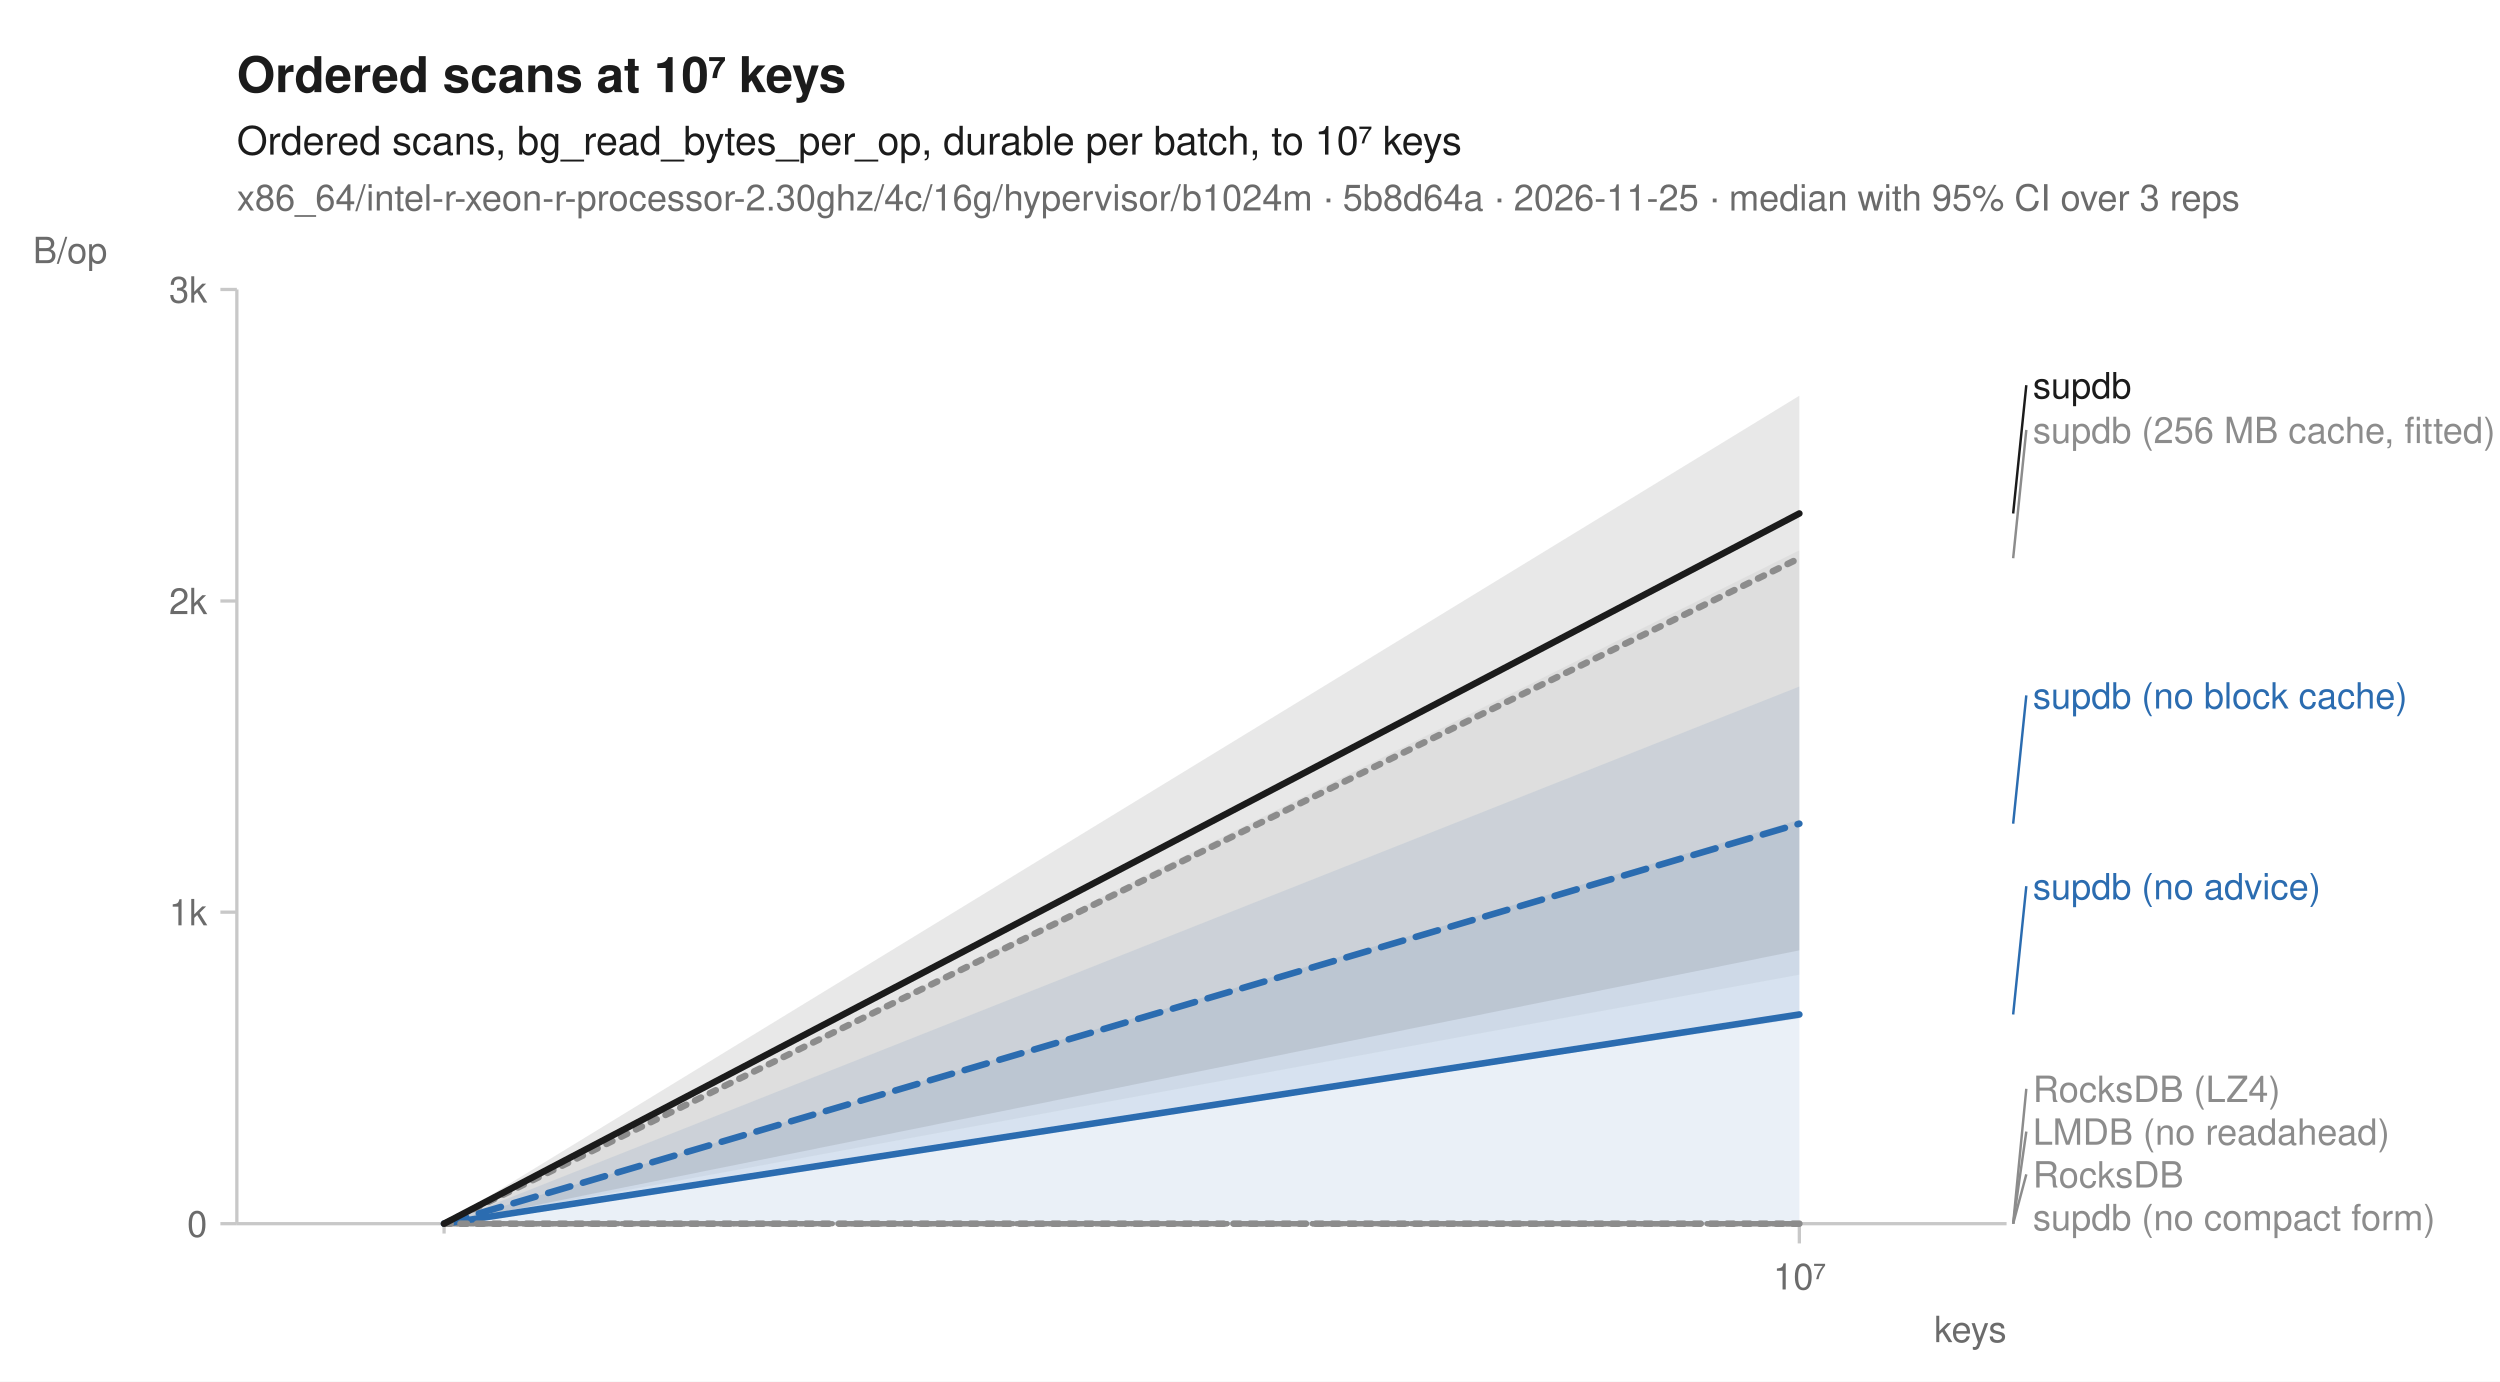
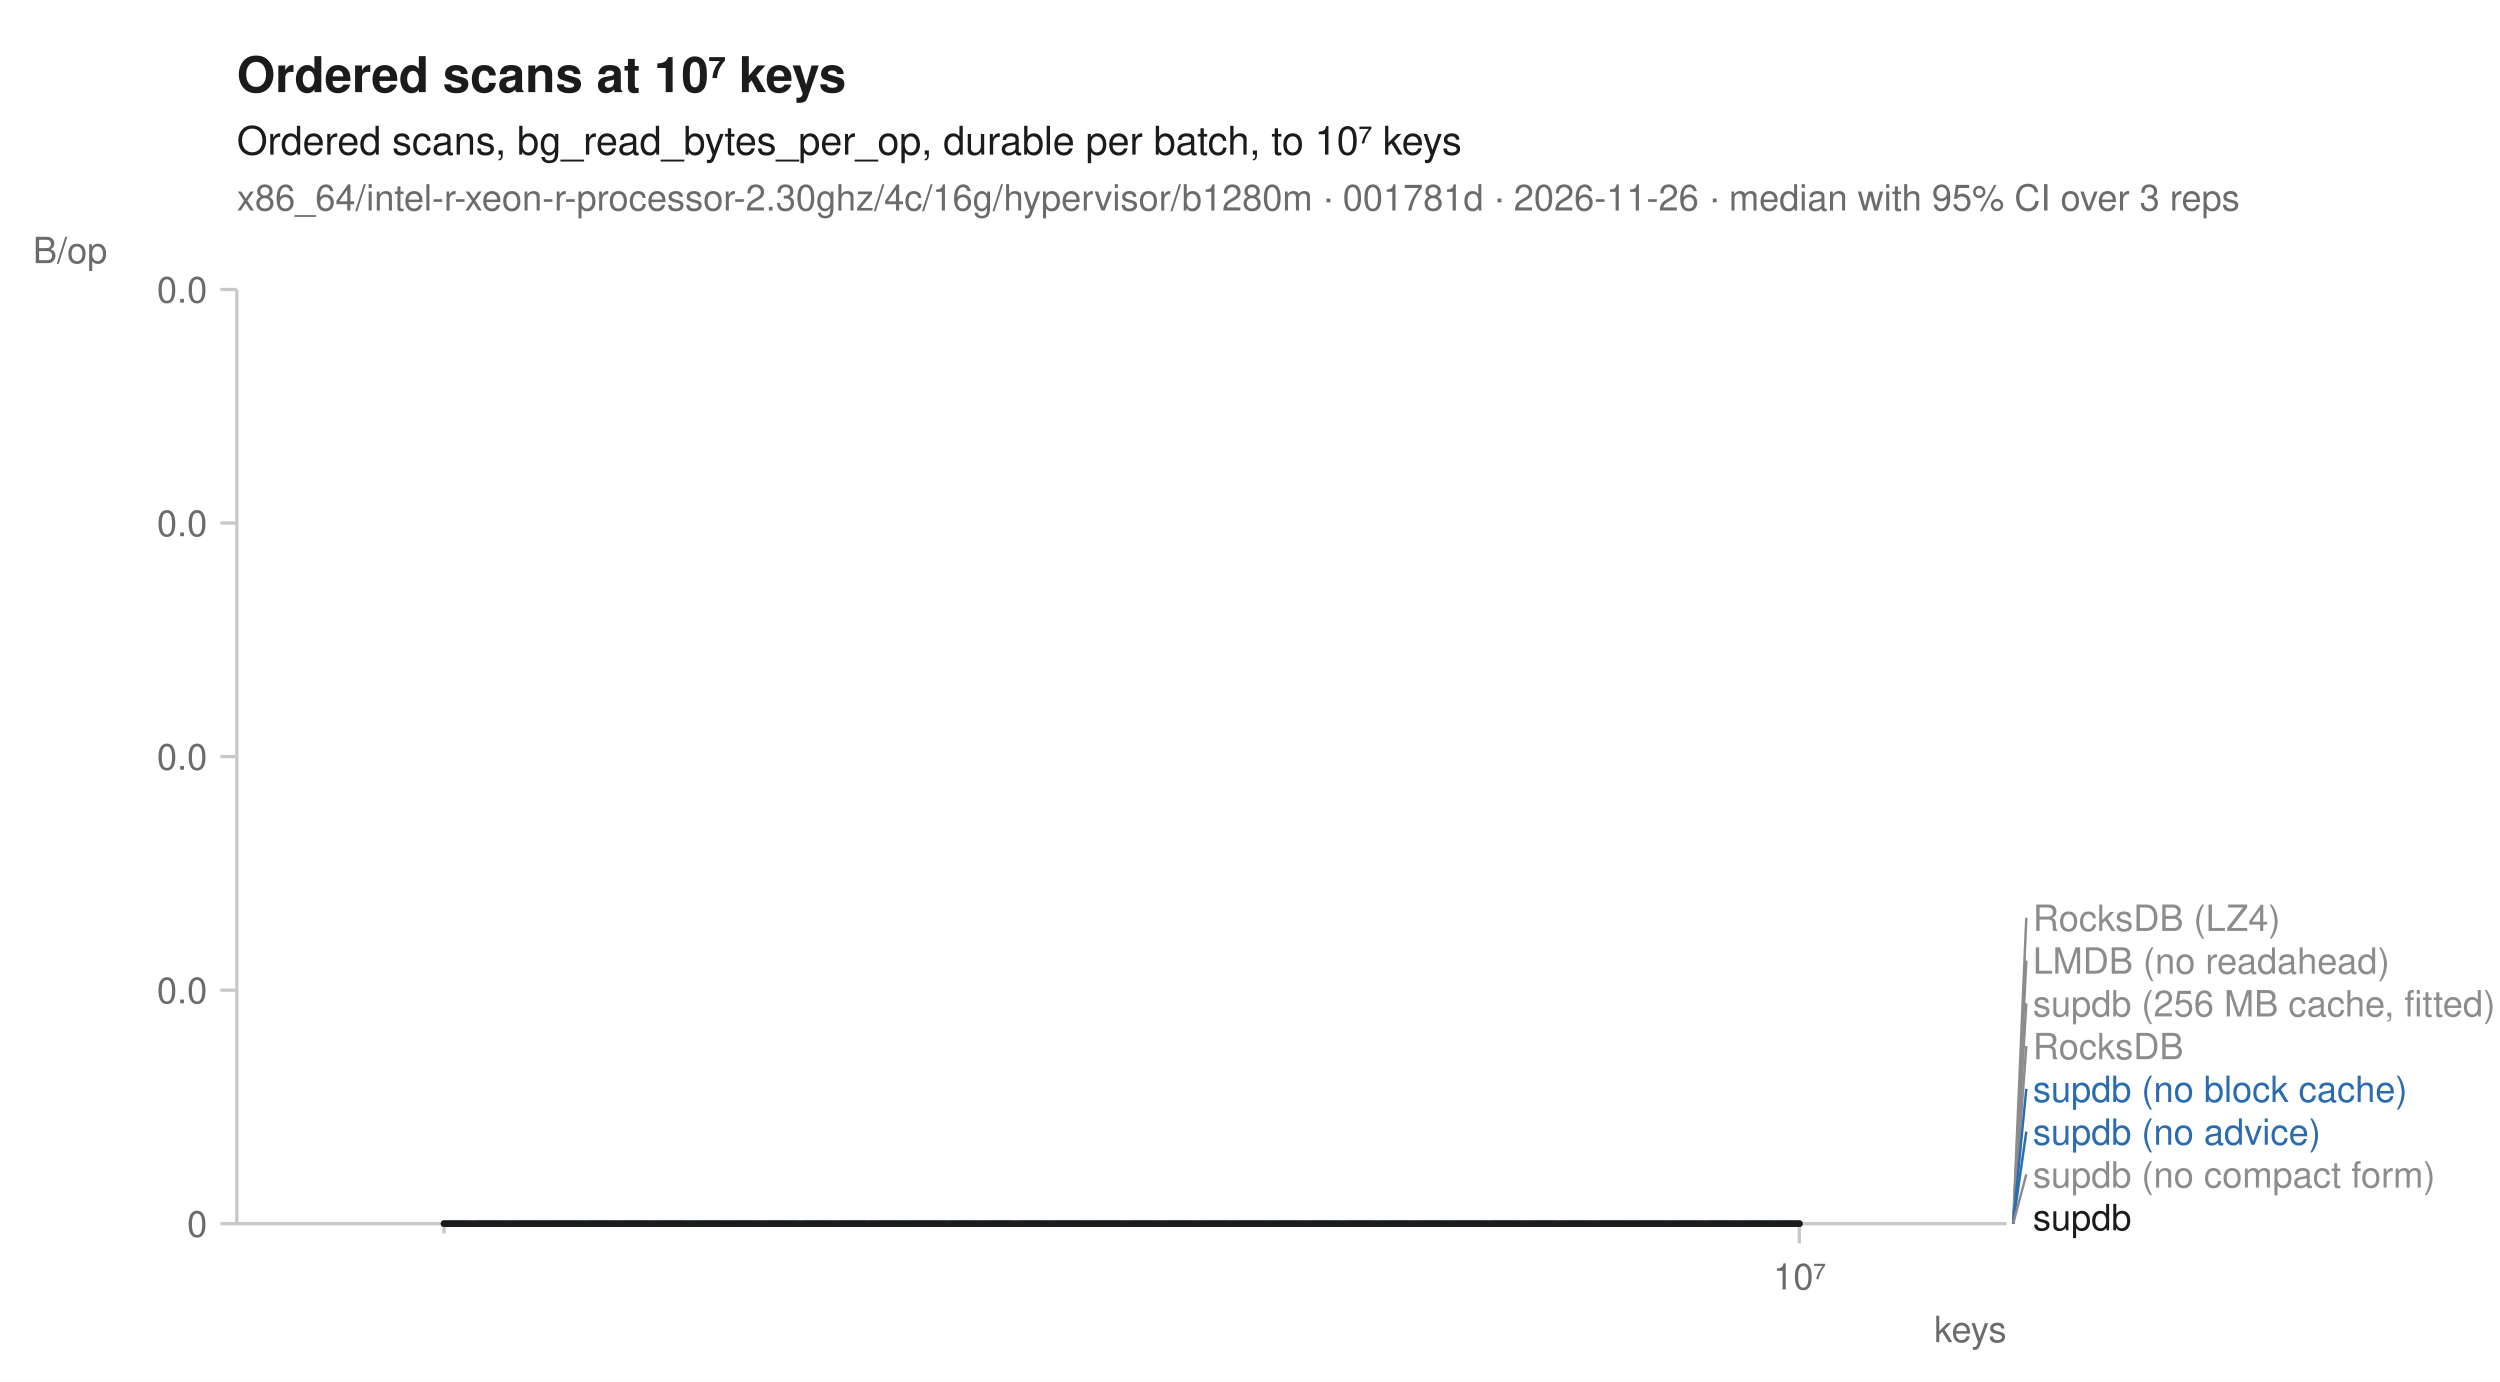
<svg xmlns="http://www.w3.org/2000/svg" width="760" height="420" viewBox="0 0 760 420" font-family="-apple-system, BlinkMacSystemFont, 'Segoe UI', Helvetica, Arial, sans-serif" fill="#1b1b1b">
  <rect width="760" height="420" fill="white" />
  <text x="72" y="28" font-size="15" font-weight="600">Ordered scans at 10⁷ keys</text>
  <text x="72" y="47" font-size="12">Ordered scans, bg_read_bytes_per_op, durable per batch, to 10⁷ keys</text>
-   <text x="72" y="64" font-size="11" fill="#6b6b6b">x86_64/intel-r-xeon-r-processor-2.30ghz/4c/16g/hypervisor/b1024m · 5b8d64a · 2026-11-25 · median with 95% CI over 3 reps</text>
+   <text x="72" y="64" font-size="11" fill="#6b6b6b">x86_64/intel-r-xeon-r-processor-2.30ghz/4c/16g/hypervisor/b1280m · 001781d · 2026-11-26 · median with 95% CI over 3 reps</text>
  <line x1="72" y1="372" x2="610" y2="372" stroke="#c8c8c8" stroke-width="1" />
  <line x1="72" y1="88" x2="72" y2="372" stroke="#c8c8c8" stroke-width="1" />
  <line x1="135.0" y1="372" x2="135.0" y2="375" stroke="#c8c8c8" stroke-width="1" />
  <line x1="547.0" y1="372" x2="547.0" y2="378" stroke="#c8c8c8" stroke-width="1" />
  <text x="547.0" y="392" font-size="11" text-anchor="middle" fill="#6b6b6b">10⁷</text>
  <text x="610" y="408" font-size="11" text-anchor="end" fill="#6b6b6b">keys</text>
  <line x1="67" y1="372.0" x2="72" y2="372.0" stroke="#c8c8c8" stroke-width="1" />
  <text x="63" y="376.0" font-size="11" text-anchor="end" fill="#6b6b6b">0</text>
-   <line x1="67" y1="277.3" x2="72" y2="277.3" stroke="#c8c8c8" stroke-width="1" />
-   <text x="63" y="281.3" font-size="11" text-anchor="end" fill="#6b6b6b">1k</text>
-   <line x1="67" y1="182.7" x2="72" y2="182.7" stroke="#c8c8c8" stroke-width="1" />
-   <text x="63" y="186.7" font-size="11" text-anchor="end" fill="#6b6b6b">2k</text>
+   <line x1="67" y1="301.0" x2="72" y2="301.0" stroke="#c8c8c8" stroke-width="1" />
+   <text x="63" y="305.0" font-size="11" text-anchor="end" fill="#6b6b6b">0.0</text>
+   <line x1="67" y1="230.0" x2="72" y2="230.0" stroke="#c8c8c8" stroke-width="1" />
+   <text x="63" y="234.0" font-size="11" text-anchor="end" fill="#6b6b6b">0.0</text>
+   <line x1="67" y1="159.0" x2="72" y2="159.0" stroke="#c8c8c8" stroke-width="1" />
+   <text x="63" y="163.0" font-size="11" text-anchor="end" fill="#6b6b6b">0.0</text>
  <line x1="67" y1="88.0" x2="72" y2="88.0" stroke="#c8c8c8" stroke-width="1" />
-   <text x="63" y="92.0" font-size="11" text-anchor="end" fill="#6b6b6b">3k</text>
+   <text x="63" y="92.0" font-size="11" text-anchor="end" fill="#6b6b6b">0.0</text>
  <text x="10" y="80" font-size="11" text-anchor="start" fill="#6b6b6b">B/op</text>
  <path d="M135.0,372.0 L547.0,372.0 L547.0,372.0 L135.0,372.0 Z" fill="#8c8c8c" fill-opacity="0.10" />
  <path d="M135.0,372.0 L547.0,372.0 L547.0,372.0 L135.0,372.0 Z" fill="#8c8c8c" fill-opacity="0.10" />
-   <path d="M135.0,372.0 L547.0,167.3 L547.0,296.3 L135.0,372.0 Z" fill="#8c8c8c" fill-opacity="0.10" />
  <path d="M135.0,372.0 L547.0,372.0 L547.0,372.0 L135.0,372.0 Z" fill="#8c8c8c" fill-opacity="0.10" />
-   <path d="M135.0,372.0 L547.0,249.2 L547.0,309.6 L135.0,372.0 Z" fill="#2b6cb0" fill-opacity="0.10" />
-   <path d="M135.0,372.0 L547.0,208.7 L547.0,372.0 L135.0,372.0 Z" fill="#2b6cb0" fill-opacity="0.10" />
  <path d="M135.0,372.0 L547.0,372.0 L547.0,372.0 L135.0,372.0 Z" fill="#8c8c8c" fill-opacity="0.10" />
-   <path d="M135.0,372.0 L547.0,120.3 L547.0,288.9 L135.0,372.0 Z" fill="#1b1b1b" fill-opacity="0.10" />
+   <path d="M135.0,372.0 L547.0,372.0 L547.0,372.0 L135.0,372.0 Z" fill="#2b6cb0" fill-opacity="0.10" />
+   <path d="M135.0,372.0 L547.0,372.0 L547.0,372.0 L135.0,372.0 Z" fill="#2b6cb0" fill-opacity="0.10" />
+   <path d="M135.0,372.0 L547.0,372.0 L547.0,372.0 L135.0,372.0 Z" fill="#8c8c8c" fill-opacity="0.10" />
+   <path d="M135.0,372.0 L547.0,372.0 L547.0,372.0 L135.0,372.0 Z" fill="#1b1b1b" fill-opacity="0.10" />
  <path d="M135.0,372.0 L547.0,372.0 " fill="none" stroke="#8c8c8c" stroke-width="1.6" stroke-linejoin="round" stroke-linecap="round" stroke-dasharray="1,3" />
  <path d="M135.0,372.0 L547.0,372.0 " fill="none" stroke="#8c8c8c" stroke-width="1.6" stroke-linejoin="round" stroke-linecap="round" stroke-dasharray="4,2" />
-   <path d="M135.0,372.0 L547.0,169.7 " fill="none" stroke="#8c8c8c" stroke-width="2" stroke-linejoin="round" stroke-linecap="round" stroke-dasharray="2,3" />
+   <path d="M135.0,372.0 L547.0,372.0 " fill="none" stroke="#8c8c8c" stroke-width="2" stroke-linejoin="round" stroke-linecap="round" stroke-dasharray="2,3" />
  <path d="M135.0,372.0 L547.0,372.0 " fill="none" stroke="#8c8c8c" stroke-width="1.6" stroke-linejoin="round" stroke-linecap="round" stroke-dasharray="7,4" />
-   <path d="M135.0,372.0 L547.0,250.4 " fill="none" stroke="#2b6cb0" stroke-width="2" stroke-linejoin="round" stroke-linecap="round" stroke-dasharray="7,4" />
-   <path d="M135.0,372.0 L547.0,308.4 " fill="none" stroke="#2b6cb0" stroke-width="2" stroke-linejoin="round" stroke-linecap="round" />
+   <path d="M135.0,372.0 L547.0,372.0 " fill="none" stroke="#2b6cb0" stroke-width="2" stroke-linejoin="round" stroke-linecap="round" stroke-dasharray="7,4" />
+   <path d="M135.0,372.0 L547.0,372.0 " fill="none" stroke="#2b6cb0" stroke-width="2" stroke-linejoin="round" stroke-linecap="round" />
  <path d="M135.0,372.0 L547.0,372.0 " fill="none" stroke="#8c8c8c" stroke-width="2" stroke-linejoin="round" stroke-linecap="round" stroke-dasharray="2,3" />
-   <path d="M135.0,372.0 L547.0,156.1 " fill="none" stroke="#1b1b1b" stroke-width="2" stroke-linejoin="round" stroke-linecap="round" />
-   <line x1="612.0" y1="156.1" x2="616.0" y2="117.1" stroke="#1b1b1b" stroke-width="0.75" />
-   <text x="618.0" y="121.1" font-size="11" fill="#1b1b1b">supdb</text>
-   <line x1="612.0" y1="169.7" x2="616.0" y2="130.7" stroke="#8c8c8c" stroke-width="0.75" />
-   <text x="618.0" y="134.7" font-size="11" fill="#8c8c8c">supdb (256 MB cache, fitted)</text>
-   <line x1="612.0" y1="250.4" x2="616.0" y2="211.4" stroke="#2b6cb0" stroke-width="0.75" />
-   <text x="618.0" y="215.4" font-size="11" fill="#2b6cb0">supdb (no block cache)</text>
-   <line x1="612.0" y1="308.4" x2="616.0" y2="269.4" stroke="#2b6cb0" stroke-width="0.75" />
-   <text x="618.0" y="273.4" font-size="11" fill="#2b6cb0">supdb (no advice)</text>
-   <line x1="612.0" y1="372.0" x2="616.0" y2="331.0" stroke="#8c8c8c" stroke-width="0.75" />
-   <text x="618.0" y="335.0" font-size="11" fill="#8c8c8c">RocksDB (LZ4)</text>
-   <line x1="612.0" y1="372.0" x2="616.0" y2="344.0" stroke="#8c8c8c" stroke-width="0.75" />
-   <text x="618.0" y="348.0" font-size="11" fill="#8c8c8c">LMDB (no readahead)</text>
+   <path d="M135.0,372.0 L547.0,372.0 " fill="none" stroke="#1b1b1b" stroke-width="2" stroke-linejoin="round" stroke-linecap="round" />
+   <line x1="612.0" y1="372.0" x2="616.0" y2="279.0" stroke="#8c8c8c" stroke-width="0.75" />
+   <text x="618.0" y="283.0" font-size="11" fill="#8c8c8c">RocksDB (LZ4)</text>
+   <line x1="612.0" y1="372.0" x2="616.0" y2="292.0" stroke="#8c8c8c" stroke-width="0.75" />
+   <text x="618.0" y="296.0" font-size="11" fill="#8c8c8c">LMDB (no readahead)</text>
+   <line x1="612.0" y1="372.0" x2="616.0" y2="305.0" stroke="#8c8c8c" stroke-width="0.75" />
+   <text x="618.0" y="309.0" font-size="11" fill="#8c8c8c">supdb (256 MB cache, fitted)</text>
+   <line x1="612.0" y1="372.0" x2="616.0" y2="318.0" stroke="#8c8c8c" stroke-width="0.75" />
+   <text x="618.0" y="322.0" font-size="11" fill="#8c8c8c">RocksDB</text>
+   <line x1="612.0" y1="372.0" x2="616.0" y2="331.0" stroke="#2b6cb0" stroke-width="0.75" />
+   <text x="618.0" y="335.0" font-size="11" fill="#2b6cb0">supdb (no block cache)</text>
+   <line x1="612.0" y1="372.0" x2="616.0" y2="344.0" stroke="#2b6cb0" stroke-width="0.75" />
+   <text x="618.0" y="348.0" font-size="11" fill="#2b6cb0">supdb (no advice)</text>
  <line x1="612.0" y1="372.0" x2="616.0" y2="357.0" stroke="#8c8c8c" stroke-width="0.75" />
-   <text x="618.0" y="361.0" font-size="11" fill="#8c8c8c">RocksDB</text>
-   <text x="618.0" y="374.0" font-size="11" fill="#8c8c8c">supdb (no compact form)</text>
+   <text x="618.0" y="361.0" font-size="11" fill="#8c8c8c">supdb (no compact form)</text>
+   <text x="618.0" y="374.0" font-size="11" fill="#1b1b1b">supdb</text>
</svg>
